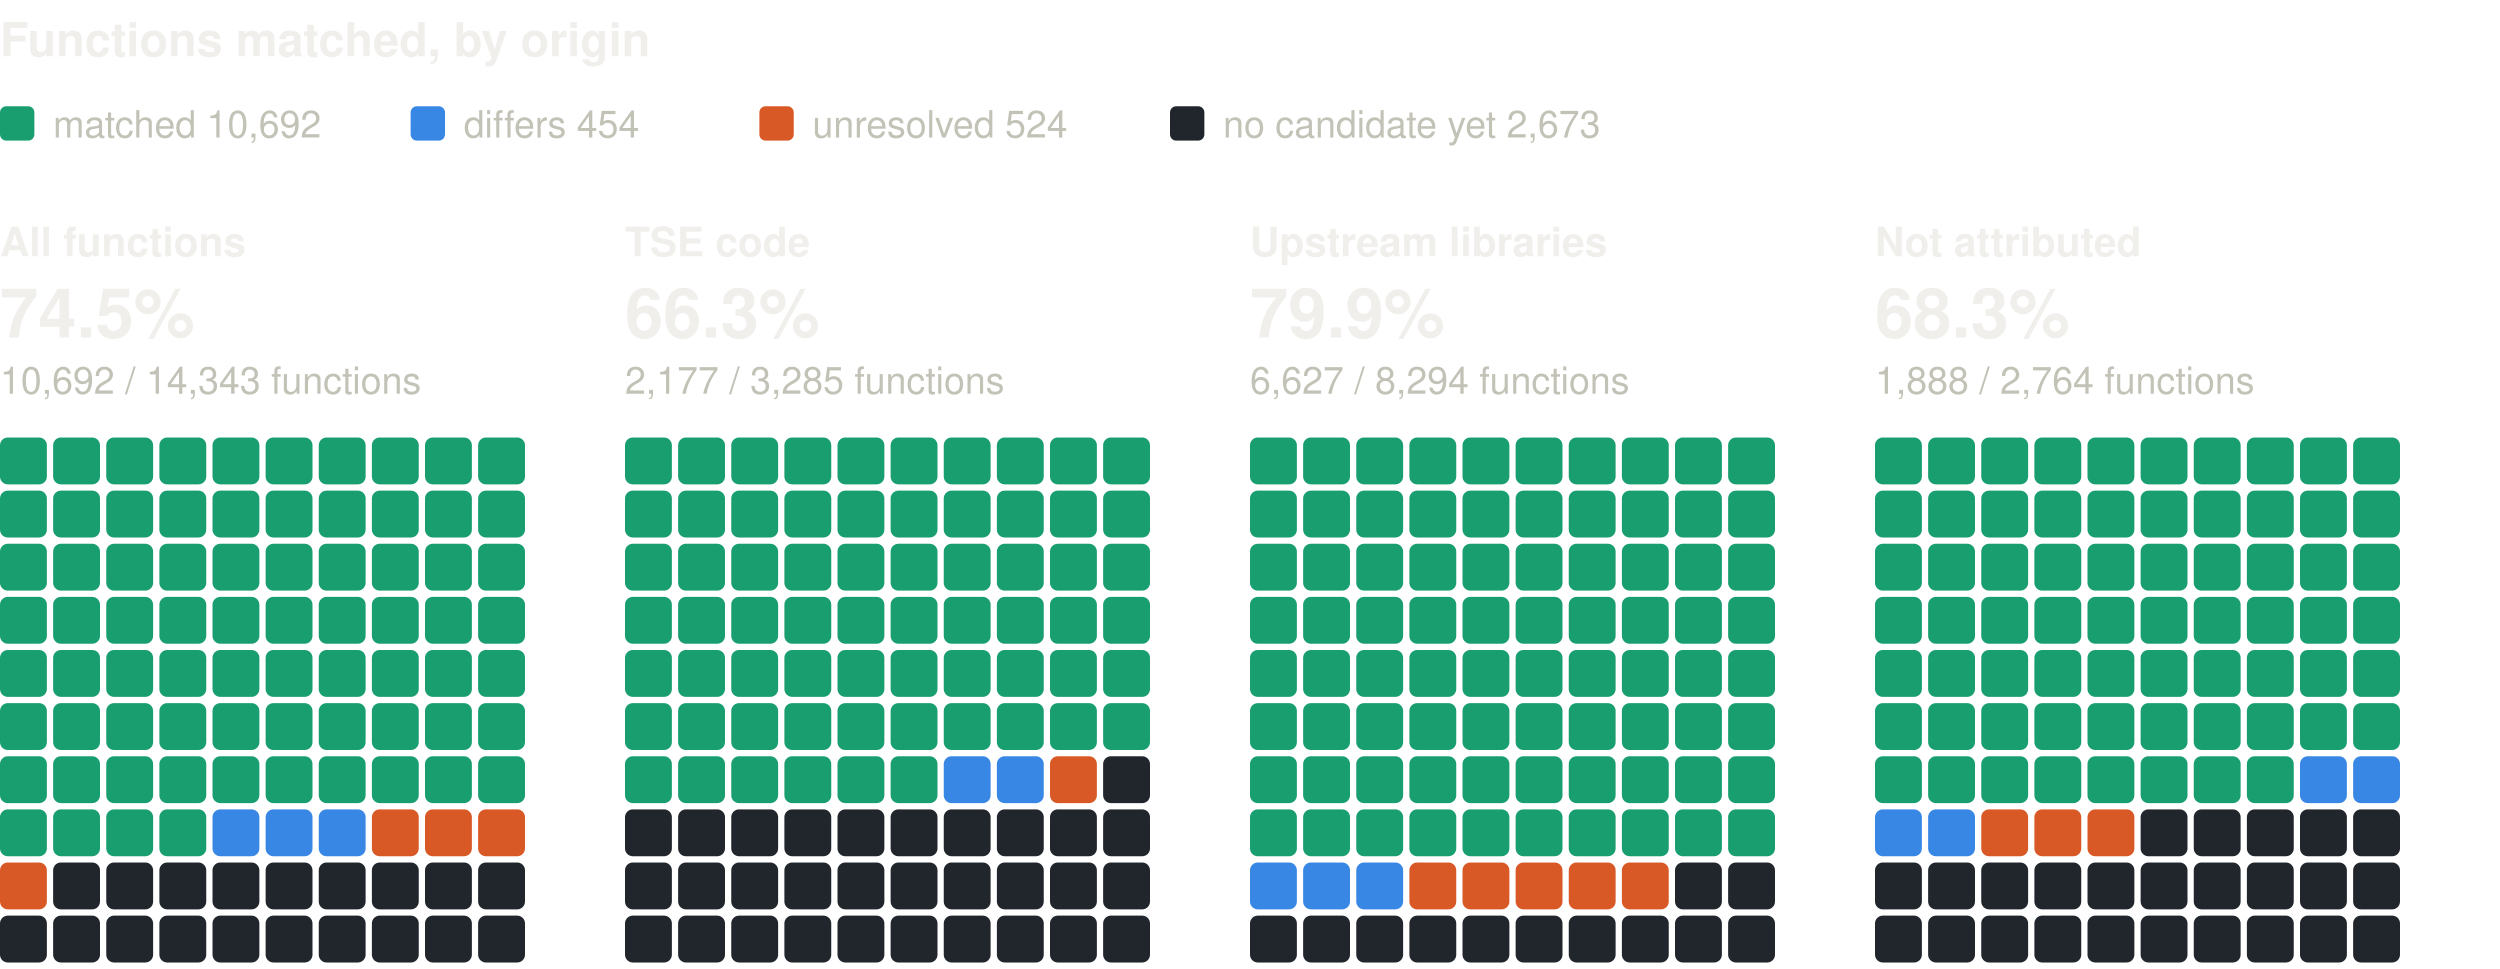
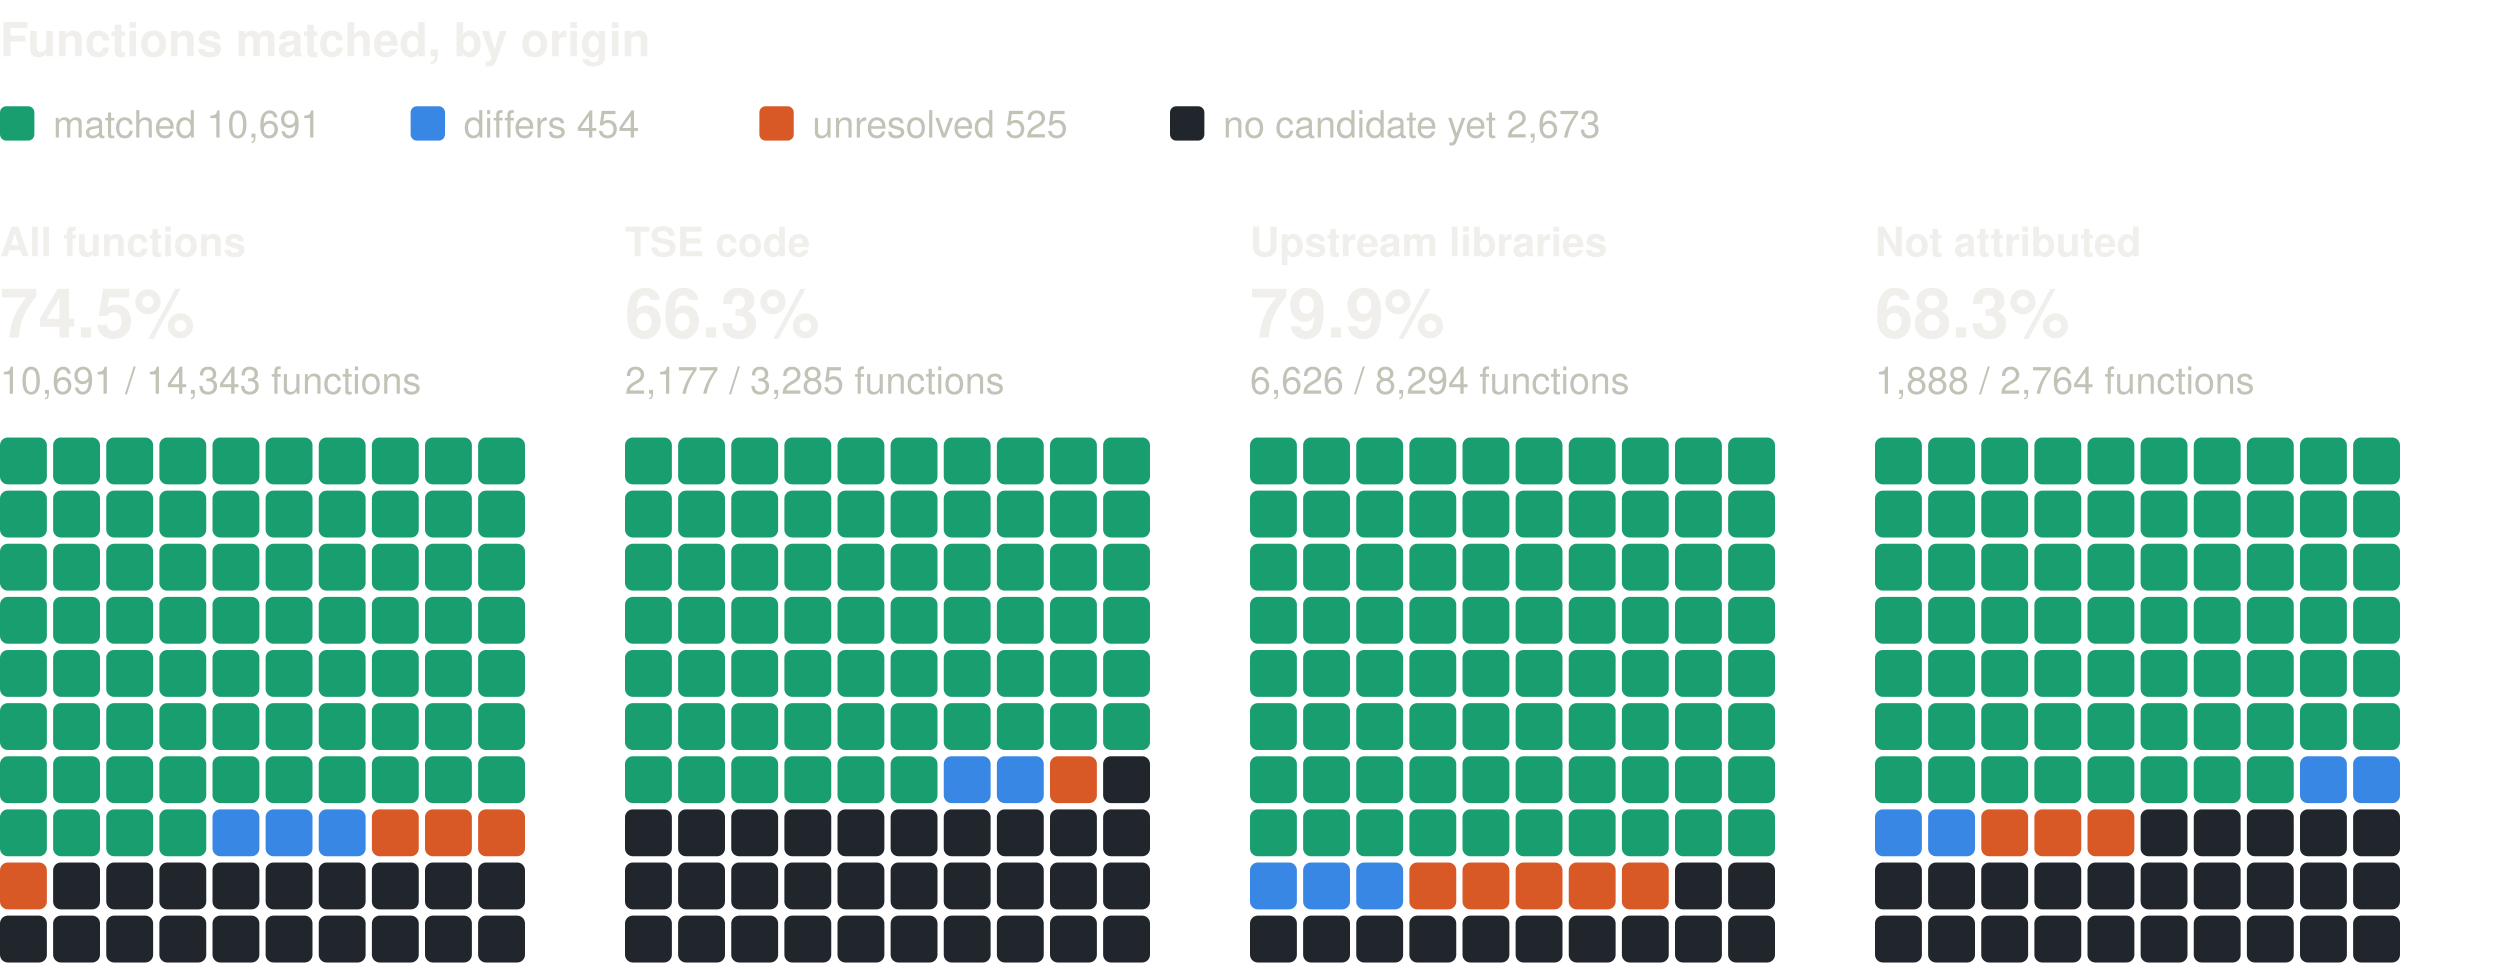
<svg xmlns="http://www.w3.org/2000/svg" width="800" height="310" viewBox="0 0 800 310" role="img" aria-label="Functions matched, by origin: one square per percent, coloured by verdict" font-family="system-ui, -apple-system, 'Segoe UI', Helvetica, Arial, sans-serif">
  <text x="0" y="18" font-size="15" fill="#f0efec" font-weight="600">Functions matched, by origin</text>
  <rect x="0" y="34" width="11" height="11" rx="2" fill="#199e70" />
-   <text x="17" y="44" font-size="12" fill="#c3c2b7">matched 10,692</text>
+   <text x="17" y="44" font-size="12" fill="#c3c2b7">matched 10,691</text>
  <rect x="131.4" y="34" width="11" height="11" rx="2" fill="#3987e5" />
  <text x="148.4" y="44" font-size="12" fill="#c3c2b7">differs 454</text>
  <rect x="243" y="34" width="11" height="11" rx="2" fill="#d95926" />
-   <text x="260" y="44" font-size="12" fill="#c3c2b7">unresolved 524</text>
+   <text x="260" y="44" font-size="12" fill="#c3c2b7">unresolved 525</text>
  <rect x="374.4" y="34" width="11" height="11" rx="2" fill="#21262d" />
  <text x="391.4" y="44" font-size="12" fill="#c3c2b7">no candidate yet 2,673</text>
  <text x="0" y="82" font-size="13" fill="#f0efec" font-weight="600">All functions</text>
  <text x="0" y="108" font-size="22" fill="#f0efec" font-weight="600">74.5%</text>
-   <text x="0" y="126" font-size="12" fill="#c3c2b7">10,692 / 14,343 functions</text>
+   <text x="0" y="126" font-size="12" fill="#c3c2b7">10,691 / 14,343 functions</text>
  <rect x="0" y="140" width="15" height="15" rx="2.5" fill="#199e70" />
  <rect x="17" y="140" width="15" height="15" rx="2.5" fill="#199e70" />
  <rect x="34" y="140" width="15" height="15" rx="2.5" fill="#199e70" />
  <rect x="51" y="140" width="15" height="15" rx="2.5" fill="#199e70" />
  <rect x="68" y="140" width="15" height="15" rx="2.5" fill="#199e70" />
  <rect x="85" y="140" width="15" height="15" rx="2.5" fill="#199e70" />
  <rect x="102" y="140" width="15" height="15" rx="2.5" fill="#199e70" />
  <rect x="119" y="140" width="15" height="15" rx="2.5" fill="#199e70" />
  <rect x="136" y="140" width="15" height="15" rx="2.5" fill="#199e70" />
  <rect x="153" y="140" width="15" height="15" rx="2.5" fill="#199e70" />
  <rect x="0" y="157" width="15" height="15" rx="2.5" fill="#199e70" />
  <rect x="17" y="157" width="15" height="15" rx="2.5" fill="#199e70" />
  <rect x="34" y="157" width="15" height="15" rx="2.5" fill="#199e70" />
  <rect x="51" y="157" width="15" height="15" rx="2.5" fill="#199e70" />
  <rect x="68" y="157" width="15" height="15" rx="2.5" fill="#199e70" />
  <rect x="85" y="157" width="15" height="15" rx="2.5" fill="#199e70" />
  <rect x="102" y="157" width="15" height="15" rx="2.5" fill="#199e70" />
  <rect x="119" y="157" width="15" height="15" rx="2.5" fill="#199e70" />
  <rect x="136" y="157" width="15" height="15" rx="2.5" fill="#199e70" />
  <rect x="153" y="157" width="15" height="15" rx="2.5" fill="#199e70" />
  <rect x="0" y="174" width="15" height="15" rx="2.5" fill="#199e70" />
  <rect x="17" y="174" width="15" height="15" rx="2.5" fill="#199e70" />
  <rect x="34" y="174" width="15" height="15" rx="2.5" fill="#199e70" />
  <rect x="51" y="174" width="15" height="15" rx="2.5" fill="#199e70" />
  <rect x="68" y="174" width="15" height="15" rx="2.5" fill="#199e70" />
  <rect x="85" y="174" width="15" height="15" rx="2.5" fill="#199e70" />
  <rect x="102" y="174" width="15" height="15" rx="2.5" fill="#199e70" />
  <rect x="119" y="174" width="15" height="15" rx="2.5" fill="#199e70" />
  <rect x="136" y="174" width="15" height="15" rx="2.5" fill="#199e70" />
  <rect x="153" y="174" width="15" height="15" rx="2.5" fill="#199e70" />
  <rect x="0" y="191" width="15" height="15" rx="2.5" fill="#199e70" />
  <rect x="17" y="191" width="15" height="15" rx="2.5" fill="#199e70" />
  <rect x="34" y="191" width="15" height="15" rx="2.5" fill="#199e70" />
  <rect x="51" y="191" width="15" height="15" rx="2.5" fill="#199e70" />
  <rect x="68" y="191" width="15" height="15" rx="2.5" fill="#199e70" />
  <rect x="85" y="191" width="15" height="15" rx="2.5" fill="#199e70" />
  <rect x="102" y="191" width="15" height="15" rx="2.5" fill="#199e70" />
  <rect x="119" y="191" width="15" height="15" rx="2.5" fill="#199e70" />
  <rect x="136" y="191" width="15" height="15" rx="2.5" fill="#199e70" />
  <rect x="153" y="191" width="15" height="15" rx="2.5" fill="#199e70" />
  <rect x="0" y="208" width="15" height="15" rx="2.5" fill="#199e70" />
  <rect x="17" y="208" width="15" height="15" rx="2.5" fill="#199e70" />
  <rect x="34" y="208" width="15" height="15" rx="2.5" fill="#199e70" />
  <rect x="51" y="208" width="15" height="15" rx="2.5" fill="#199e70" />
  <rect x="68" y="208" width="15" height="15" rx="2.5" fill="#199e70" />
  <rect x="85" y="208" width="15" height="15" rx="2.5" fill="#199e70" />
  <rect x="102" y="208" width="15" height="15" rx="2.5" fill="#199e70" />
  <rect x="119" y="208" width="15" height="15" rx="2.5" fill="#199e70" />
  <rect x="136" y="208" width="15" height="15" rx="2.5" fill="#199e70" />
  <rect x="153" y="208" width="15" height="15" rx="2.5" fill="#199e70" />
  <rect x="0" y="225" width="15" height="15" rx="2.5" fill="#199e70" />
  <rect x="17" y="225" width="15" height="15" rx="2.5" fill="#199e70" />
  <rect x="34" y="225" width="15" height="15" rx="2.5" fill="#199e70" />
  <rect x="51" y="225" width="15" height="15" rx="2.5" fill="#199e70" />
  <rect x="68" y="225" width="15" height="15" rx="2.5" fill="#199e70" />
  <rect x="85" y="225" width="15" height="15" rx="2.5" fill="#199e70" />
  <rect x="102" y="225" width="15" height="15" rx="2.5" fill="#199e70" />
  <rect x="119" y="225" width="15" height="15" rx="2.5" fill="#199e70" />
  <rect x="136" y="225" width="15" height="15" rx="2.5" fill="#199e70" />
  <rect x="153" y="225" width="15" height="15" rx="2.5" fill="#199e70" />
  <rect x="0" y="242" width="15" height="15" rx="2.5" fill="#199e70" />
  <rect x="17" y="242" width="15" height="15" rx="2.5" fill="#199e70" />
  <rect x="34" y="242" width="15" height="15" rx="2.5" fill="#199e70" />
  <rect x="51" y="242" width="15" height="15" rx="2.5" fill="#199e70" />
  <rect x="68" y="242" width="15" height="15" rx="2.5" fill="#199e70" />
  <rect x="85" y="242" width="15" height="15" rx="2.5" fill="#199e70" />
  <rect x="102" y="242" width="15" height="15" rx="2.5" fill="#199e70" />
  <rect x="119" y="242" width="15" height="15" rx="2.5" fill="#199e70" />
  <rect x="136" y="242" width="15" height="15" rx="2.5" fill="#199e70" />
  <rect x="153" y="242" width="15" height="15" rx="2.5" fill="#199e70" />
  <rect x="0" y="259" width="15" height="15" rx="2.5" fill="#199e70" />
  <rect x="17" y="259" width="15" height="15" rx="2.5" fill="#199e70" />
  <rect x="34" y="259" width="15" height="15" rx="2.5" fill="#199e70" />
  <rect x="51" y="259" width="15" height="15" rx="2.5" fill="#199e70" />
  <rect x="68" y="259" width="15" height="15" rx="2.5" fill="#3987e5" />
  <rect x="85" y="259" width="15" height="15" rx="2.5" fill="#3987e5" />
  <rect x="102" y="259" width="15" height="15" rx="2.5" fill="#3987e5" />
  <rect x="119" y="259" width="15" height="15" rx="2.5" fill="#d95926" />
  <rect x="136" y="259" width="15" height="15" rx="2.5" fill="#d95926" />
  <rect x="153" y="259" width="15" height="15" rx="2.5" fill="#d95926" />
  <rect x="0" y="276" width="15" height="15" rx="2.5" fill="#d95926" />
  <rect x="17" y="276" width="15" height="15" rx="2.5" fill="#21262d" />
  <rect x="34" y="276" width="15" height="15" rx="2.5" fill="#21262d" />
  <rect x="51" y="276" width="15" height="15" rx="2.5" fill="#21262d" />
  <rect x="68" y="276" width="15" height="15" rx="2.5" fill="#21262d" />
  <rect x="85" y="276" width="15" height="15" rx="2.5" fill="#21262d" />
  <rect x="102" y="276" width="15" height="15" rx="2.5" fill="#21262d" />
  <rect x="119" y="276" width="15" height="15" rx="2.5" fill="#21262d" />
  <rect x="136" y="276" width="15" height="15" rx="2.5" fill="#21262d" />
  <rect x="153" y="276" width="15" height="15" rx="2.5" fill="#21262d" />
  <rect x="0" y="293" width="15" height="15" rx="2.5" fill="#21262d" />
  <rect x="17" y="293" width="15" height="15" rx="2.5" fill="#21262d" />
  <rect x="34" y="293" width="15" height="15" rx="2.5" fill="#21262d" />
  <rect x="51" y="293" width="15" height="15" rx="2.5" fill="#21262d" />
  <rect x="68" y="293" width="15" height="15" rx="2.5" fill="#21262d" />
  <rect x="85" y="293" width="15" height="15" rx="2.5" fill="#21262d" />
  <rect x="102" y="293" width="15" height="15" rx="2.5" fill="#21262d" />
  <rect x="119" y="293" width="15" height="15" rx="2.5" fill="#21262d" />
  <rect x="136" y="293" width="15" height="15" rx="2.5" fill="#21262d" />
  <rect x="153" y="293" width="15" height="15" rx="2.5" fill="#21262d" />
  <text x="200" y="82" font-size="13" fill="#f0efec" font-weight="600">TSE code</text>
  <text x="200" y="108" font-size="22" fill="#f0efec" font-weight="600">66.3%</text>
  <text x="200" y="126" font-size="12" fill="#c3c2b7">2,177 / 3,285 functions</text>
  <rect x="200" y="140" width="15" height="15" rx="2.5" fill="#199e70" />
  <rect x="217" y="140" width="15" height="15" rx="2.5" fill="#199e70" />
  <rect x="234" y="140" width="15" height="15" rx="2.5" fill="#199e70" />
  <rect x="251" y="140" width="15" height="15" rx="2.5" fill="#199e70" />
  <rect x="268" y="140" width="15" height="15" rx="2.5" fill="#199e70" />
  <rect x="285" y="140" width="15" height="15" rx="2.5" fill="#199e70" />
  <rect x="302" y="140" width="15" height="15" rx="2.5" fill="#199e70" />
  <rect x="319" y="140" width="15" height="15" rx="2.5" fill="#199e70" />
  <rect x="336" y="140" width="15" height="15" rx="2.5" fill="#199e70" />
  <rect x="353" y="140" width="15" height="15" rx="2.5" fill="#199e70" />
  <rect x="200" y="157" width="15" height="15" rx="2.5" fill="#199e70" />
  <rect x="217" y="157" width="15" height="15" rx="2.5" fill="#199e70" />
  <rect x="234" y="157" width="15" height="15" rx="2.5" fill="#199e70" />
  <rect x="251" y="157" width="15" height="15" rx="2.5" fill="#199e70" />
  <rect x="268" y="157" width="15" height="15" rx="2.5" fill="#199e70" />
  <rect x="285" y="157" width="15" height="15" rx="2.5" fill="#199e70" />
  <rect x="302" y="157" width="15" height="15" rx="2.5" fill="#199e70" />
  <rect x="319" y="157" width="15" height="15" rx="2.5" fill="#199e70" />
  <rect x="336" y="157" width="15" height="15" rx="2.5" fill="#199e70" />
  <rect x="353" y="157" width="15" height="15" rx="2.5" fill="#199e70" />
  <rect x="200" y="174" width="15" height="15" rx="2.5" fill="#199e70" />
  <rect x="217" y="174" width="15" height="15" rx="2.5" fill="#199e70" />
  <rect x="234" y="174" width="15" height="15" rx="2.5" fill="#199e70" />
  <rect x="251" y="174" width="15" height="15" rx="2.5" fill="#199e70" />
  <rect x="268" y="174" width="15" height="15" rx="2.5" fill="#199e70" />
  <rect x="285" y="174" width="15" height="15" rx="2.5" fill="#199e70" />
  <rect x="302" y="174" width="15" height="15" rx="2.5" fill="#199e70" />
  <rect x="319" y="174" width="15" height="15" rx="2.5" fill="#199e70" />
  <rect x="336" y="174" width="15" height="15" rx="2.5" fill="#199e70" />
  <rect x="353" y="174" width="15" height="15" rx="2.5" fill="#199e70" />
  <rect x="200" y="191" width="15" height="15" rx="2.5" fill="#199e70" />
  <rect x="217" y="191" width="15" height="15" rx="2.5" fill="#199e70" />
  <rect x="234" y="191" width="15" height="15" rx="2.5" fill="#199e70" />
  <rect x="251" y="191" width="15" height="15" rx="2.5" fill="#199e70" />
  <rect x="268" y="191" width="15" height="15" rx="2.5" fill="#199e70" />
  <rect x="285" y="191" width="15" height="15" rx="2.5" fill="#199e70" />
  <rect x="302" y="191" width="15" height="15" rx="2.5" fill="#199e70" />
  <rect x="319" y="191" width="15" height="15" rx="2.5" fill="#199e70" />
  <rect x="336" y="191" width="15" height="15" rx="2.5" fill="#199e70" />
  <rect x="353" y="191" width="15" height="15" rx="2.5" fill="#199e70" />
  <rect x="200" y="208" width="15" height="15" rx="2.5" fill="#199e70" />
  <rect x="217" y="208" width="15" height="15" rx="2.5" fill="#199e70" />
  <rect x="234" y="208" width="15" height="15" rx="2.5" fill="#199e70" />
  <rect x="251" y="208" width="15" height="15" rx="2.5" fill="#199e70" />
  <rect x="268" y="208" width="15" height="15" rx="2.5" fill="#199e70" />
  <rect x="285" y="208" width="15" height="15" rx="2.5" fill="#199e70" />
  <rect x="302" y="208" width="15" height="15" rx="2.5" fill="#199e70" />
  <rect x="319" y="208" width="15" height="15" rx="2.5" fill="#199e70" />
  <rect x="336" y="208" width="15" height="15" rx="2.5" fill="#199e70" />
  <rect x="353" y="208" width="15" height="15" rx="2.5" fill="#199e70" />
  <rect x="200" y="225" width="15" height="15" rx="2.5" fill="#199e70" />
  <rect x="217" y="225" width="15" height="15" rx="2.5" fill="#199e70" />
  <rect x="234" y="225" width="15" height="15" rx="2.5" fill="#199e70" />
  <rect x="251" y="225" width="15" height="15" rx="2.5" fill="#199e70" />
  <rect x="268" y="225" width="15" height="15" rx="2.5" fill="#199e70" />
  <rect x="285" y="225" width="15" height="15" rx="2.5" fill="#199e70" />
  <rect x="302" y="225" width="15" height="15" rx="2.5" fill="#199e70" />
  <rect x="319" y="225" width="15" height="15" rx="2.5" fill="#199e70" />
  <rect x="336" y="225" width="15" height="15" rx="2.5" fill="#199e70" />
  <rect x="353" y="225" width="15" height="15" rx="2.5" fill="#199e70" />
  <rect x="200" y="242" width="15" height="15" rx="2.5" fill="#199e70" />
  <rect x="217" y="242" width="15" height="15" rx="2.5" fill="#199e70" />
  <rect x="234" y="242" width="15" height="15" rx="2.5" fill="#199e70" />
  <rect x="251" y="242" width="15" height="15" rx="2.5" fill="#199e70" />
  <rect x="268" y="242" width="15" height="15" rx="2.5" fill="#199e70" />
  <rect x="285" y="242" width="15" height="15" rx="2.5" fill="#199e70" />
  <rect x="302" y="242" width="15" height="15" rx="2.5" fill="#3987e5" />
  <rect x="319" y="242" width="15" height="15" rx="2.5" fill="#3987e5" />
  <rect x="336" y="242" width="15" height="15" rx="2.5" fill="#d95926" />
  <rect x="353" y="242" width="15" height="15" rx="2.5" fill="#21262d" />
  <rect x="200" y="259" width="15" height="15" rx="2.5" fill="#21262d" />
  <rect x="217" y="259" width="15" height="15" rx="2.5" fill="#21262d" />
  <rect x="234" y="259" width="15" height="15" rx="2.5" fill="#21262d" />
  <rect x="251" y="259" width="15" height="15" rx="2.5" fill="#21262d" />
  <rect x="268" y="259" width="15" height="15" rx="2.5" fill="#21262d" />
  <rect x="285" y="259" width="15" height="15" rx="2.5" fill="#21262d" />
  <rect x="302" y="259" width="15" height="15" rx="2.5" fill="#21262d" />
  <rect x="319" y="259" width="15" height="15" rx="2.5" fill="#21262d" />
  <rect x="336" y="259" width="15" height="15" rx="2.5" fill="#21262d" />
  <rect x="353" y="259" width="15" height="15" rx="2.5" fill="#21262d" />
  <rect x="200" y="276" width="15" height="15" rx="2.5" fill="#21262d" />
  <rect x="217" y="276" width="15" height="15" rx="2.5" fill="#21262d" />
  <rect x="234" y="276" width="15" height="15" rx="2.5" fill="#21262d" />
  <rect x="251" y="276" width="15" height="15" rx="2.5" fill="#21262d" />
  <rect x="268" y="276" width="15" height="15" rx="2.5" fill="#21262d" />
  <rect x="285" y="276" width="15" height="15" rx="2.5" fill="#21262d" />
  <rect x="302" y="276" width="15" height="15" rx="2.5" fill="#21262d" />
  <rect x="319" y="276" width="15" height="15" rx="2.5" fill="#21262d" />
  <rect x="336" y="276" width="15" height="15" rx="2.5" fill="#21262d" />
  <rect x="353" y="276" width="15" height="15" rx="2.5" fill="#21262d" />
  <rect x="200" y="293" width="15" height="15" rx="2.5" fill="#21262d" />
  <rect x="217" y="293" width="15" height="15" rx="2.5" fill="#21262d" />
  <rect x="234" y="293" width="15" height="15" rx="2.5" fill="#21262d" />
  <rect x="251" y="293" width="15" height="15" rx="2.5" fill="#21262d" />
  <rect x="268" y="293" width="15" height="15" rx="2.5" fill="#21262d" />
  <rect x="285" y="293" width="15" height="15" rx="2.5" fill="#21262d" />
  <rect x="302" y="293" width="15" height="15" rx="2.5" fill="#21262d" />
  <rect x="319" y="293" width="15" height="15" rx="2.5" fill="#21262d" />
  <rect x="336" y="293" width="15" height="15" rx="2.5" fill="#21262d" />
  <rect x="353" y="293" width="15" height="15" rx="2.5" fill="#21262d" />
  <text x="400" y="82" font-size="13" fill="#f0efec" font-weight="600">Upstream libraries</text>
  <text x="400" y="108" font-size="22" fill="#f0efec" font-weight="600">79.9%</text>
-   <text x="400" y="126" font-size="12" fill="#c3c2b7">6,627 / 8,294 functions</text>
+   <text x="400" y="126" font-size="12" fill="#c3c2b7">6,626 / 8,294 functions</text>
  <rect x="400" y="140" width="15" height="15" rx="2.5" fill="#199e70" />
  <rect x="417" y="140" width="15" height="15" rx="2.5" fill="#199e70" />
  <rect x="434" y="140" width="15" height="15" rx="2.5" fill="#199e70" />
  <rect x="451" y="140" width="15" height="15" rx="2.5" fill="#199e70" />
  <rect x="468" y="140" width="15" height="15" rx="2.5" fill="#199e70" />
  <rect x="485" y="140" width="15" height="15" rx="2.5" fill="#199e70" />
  <rect x="502" y="140" width="15" height="15" rx="2.5" fill="#199e70" />
  <rect x="519" y="140" width="15" height="15" rx="2.5" fill="#199e70" />
  <rect x="536" y="140" width="15" height="15" rx="2.5" fill="#199e70" />
  <rect x="553" y="140" width="15" height="15" rx="2.5" fill="#199e70" />
  <rect x="400" y="157" width="15" height="15" rx="2.5" fill="#199e70" />
  <rect x="417" y="157" width="15" height="15" rx="2.5" fill="#199e70" />
  <rect x="434" y="157" width="15" height="15" rx="2.5" fill="#199e70" />
  <rect x="451" y="157" width="15" height="15" rx="2.5" fill="#199e70" />
  <rect x="468" y="157" width="15" height="15" rx="2.5" fill="#199e70" />
  <rect x="485" y="157" width="15" height="15" rx="2.5" fill="#199e70" />
  <rect x="502" y="157" width="15" height="15" rx="2.5" fill="#199e70" />
  <rect x="519" y="157" width="15" height="15" rx="2.5" fill="#199e70" />
  <rect x="536" y="157" width="15" height="15" rx="2.5" fill="#199e70" />
  <rect x="553" y="157" width="15" height="15" rx="2.5" fill="#199e70" />
  <rect x="400" y="174" width="15" height="15" rx="2.5" fill="#199e70" />
  <rect x="417" y="174" width="15" height="15" rx="2.5" fill="#199e70" />
  <rect x="434" y="174" width="15" height="15" rx="2.5" fill="#199e70" />
  <rect x="451" y="174" width="15" height="15" rx="2.5" fill="#199e70" />
  <rect x="468" y="174" width="15" height="15" rx="2.5" fill="#199e70" />
  <rect x="485" y="174" width="15" height="15" rx="2.5" fill="#199e70" />
  <rect x="502" y="174" width="15" height="15" rx="2.5" fill="#199e70" />
  <rect x="519" y="174" width="15" height="15" rx="2.5" fill="#199e70" />
  <rect x="536" y="174" width="15" height="15" rx="2.5" fill="#199e70" />
  <rect x="553" y="174" width="15" height="15" rx="2.5" fill="#199e70" />
  <rect x="400" y="191" width="15" height="15" rx="2.5" fill="#199e70" />
  <rect x="417" y="191" width="15" height="15" rx="2.5" fill="#199e70" />
  <rect x="434" y="191" width="15" height="15" rx="2.5" fill="#199e70" />
  <rect x="451" y="191" width="15" height="15" rx="2.5" fill="#199e70" />
  <rect x="468" y="191" width="15" height="15" rx="2.5" fill="#199e70" />
  <rect x="485" y="191" width="15" height="15" rx="2.5" fill="#199e70" />
  <rect x="502" y="191" width="15" height="15" rx="2.5" fill="#199e70" />
  <rect x="519" y="191" width="15" height="15" rx="2.5" fill="#199e70" />
  <rect x="536" y="191" width="15" height="15" rx="2.5" fill="#199e70" />
  <rect x="553" y="191" width="15" height="15" rx="2.5" fill="#199e70" />
  <rect x="400" y="208" width="15" height="15" rx="2.5" fill="#199e70" />
  <rect x="417" y="208" width="15" height="15" rx="2.5" fill="#199e70" />
  <rect x="434" y="208" width="15" height="15" rx="2.5" fill="#199e70" />
  <rect x="451" y="208" width="15" height="15" rx="2.5" fill="#199e70" />
  <rect x="468" y="208" width="15" height="15" rx="2.5" fill="#199e70" />
  <rect x="485" y="208" width="15" height="15" rx="2.5" fill="#199e70" />
  <rect x="502" y="208" width="15" height="15" rx="2.5" fill="#199e70" />
  <rect x="519" y="208" width="15" height="15" rx="2.5" fill="#199e70" />
  <rect x="536" y="208" width="15" height="15" rx="2.5" fill="#199e70" />
  <rect x="553" y="208" width="15" height="15" rx="2.5" fill="#199e70" />
  <rect x="400" y="225" width="15" height="15" rx="2.5" fill="#199e70" />
  <rect x="417" y="225" width="15" height="15" rx="2.5" fill="#199e70" />
  <rect x="434" y="225" width="15" height="15" rx="2.5" fill="#199e70" />
  <rect x="451" y="225" width="15" height="15" rx="2.5" fill="#199e70" />
  <rect x="468" y="225" width="15" height="15" rx="2.5" fill="#199e70" />
  <rect x="485" y="225" width="15" height="15" rx="2.5" fill="#199e70" />
  <rect x="502" y="225" width="15" height="15" rx="2.5" fill="#199e70" />
  <rect x="519" y="225" width="15" height="15" rx="2.5" fill="#199e70" />
  <rect x="536" y="225" width="15" height="15" rx="2.5" fill="#199e70" />
  <rect x="553" y="225" width="15" height="15" rx="2.5" fill="#199e70" />
  <rect x="400" y="242" width="15" height="15" rx="2.5" fill="#199e70" />
  <rect x="417" y="242" width="15" height="15" rx="2.5" fill="#199e70" />
  <rect x="434" y="242" width="15" height="15" rx="2.5" fill="#199e70" />
  <rect x="451" y="242" width="15" height="15" rx="2.5" fill="#199e70" />
  <rect x="468" y="242" width="15" height="15" rx="2.5" fill="#199e70" />
  <rect x="485" y="242" width="15" height="15" rx="2.5" fill="#199e70" />
  <rect x="502" y="242" width="15" height="15" rx="2.5" fill="#199e70" />
  <rect x="519" y="242" width="15" height="15" rx="2.5" fill="#199e70" />
  <rect x="536" y="242" width="15" height="15" rx="2.5" fill="#199e70" />
  <rect x="553" y="242" width="15" height="15" rx="2.5" fill="#199e70" />
  <rect x="400" y="259" width="15" height="15" rx="2.5" fill="#199e70" />
  <rect x="417" y="259" width="15" height="15" rx="2.5" fill="#199e70" />
  <rect x="434" y="259" width="15" height="15" rx="2.5" fill="#199e70" />
  <rect x="451" y="259" width="15" height="15" rx="2.5" fill="#199e70" />
  <rect x="468" y="259" width="15" height="15" rx="2.5" fill="#199e70" />
  <rect x="485" y="259" width="15" height="15" rx="2.5" fill="#199e70" />
  <rect x="502" y="259" width="15" height="15" rx="2.5" fill="#199e70" />
  <rect x="519" y="259" width="15" height="15" rx="2.5" fill="#199e70" />
  <rect x="536" y="259" width="15" height="15" rx="2.5" fill="#199e70" />
  <rect x="553" y="259" width="15" height="15" rx="2.5" fill="#199e70" />
  <rect x="400" y="276" width="15" height="15" rx="2.5" fill="#3987e5" />
  <rect x="417" y="276" width="15" height="15" rx="2.5" fill="#3987e5" />
  <rect x="434" y="276" width="15" height="15" rx="2.5" fill="#3987e5" />
  <rect x="451" y="276" width="15" height="15" rx="2.5" fill="#d95926" />
  <rect x="468" y="276" width="15" height="15" rx="2.5" fill="#d95926" />
  <rect x="485" y="276" width="15" height="15" rx="2.5" fill="#d95926" />
  <rect x="502" y="276" width="15" height="15" rx="2.5" fill="#d95926" />
  <rect x="519" y="276" width="15" height="15" rx="2.5" fill="#d95926" />
  <rect x="536" y="276" width="15" height="15" rx="2.5" fill="#21262d" />
  <rect x="553" y="276" width="15" height="15" rx="2.5" fill="#21262d" />
  <rect x="400" y="293" width="15" height="15" rx="2.5" fill="#21262d" />
  <rect x="417" y="293" width="15" height="15" rx="2.5" fill="#21262d" />
  <rect x="434" y="293" width="15" height="15" rx="2.5" fill="#21262d" />
  <rect x="451" y="293" width="15" height="15" rx="2.5" fill="#21262d" />
  <rect x="468" y="293" width="15" height="15" rx="2.5" fill="#21262d" />
  <rect x="485" y="293" width="15" height="15" rx="2.5" fill="#21262d" />
  <rect x="502" y="293" width="15" height="15" rx="2.5" fill="#21262d" />
  <rect x="519" y="293" width="15" height="15" rx="2.5" fill="#21262d" />
  <rect x="536" y="293" width="15" height="15" rx="2.5" fill="#21262d" />
  <rect x="553" y="293" width="15" height="15" rx="2.5" fill="#21262d" />
  <text x="600" y="82" font-size="13" fill="#f0efec" font-weight="600">Not attributed</text>
  <text x="600" y="108" font-size="22" fill="#f0efec" font-weight="600">68.3%</text>
  <text x="600" y="126" font-size="12" fill="#c3c2b7">1,888 / 2,764 functions</text>
  <rect x="600" y="140" width="15" height="15" rx="2.5" fill="#199e70" />
  <rect x="617" y="140" width="15" height="15" rx="2.5" fill="#199e70" />
  <rect x="634" y="140" width="15" height="15" rx="2.5" fill="#199e70" />
  <rect x="651" y="140" width="15" height="15" rx="2.5" fill="#199e70" />
  <rect x="668" y="140" width="15" height="15" rx="2.5" fill="#199e70" />
  <rect x="685" y="140" width="15" height="15" rx="2.5" fill="#199e70" />
  <rect x="702" y="140" width="15" height="15" rx="2.5" fill="#199e70" />
  <rect x="719" y="140" width="15" height="15" rx="2.5" fill="#199e70" />
  <rect x="736" y="140" width="15" height="15" rx="2.5" fill="#199e70" />
  <rect x="753" y="140" width="15" height="15" rx="2.5" fill="#199e70" />
  <rect x="600" y="157" width="15" height="15" rx="2.5" fill="#199e70" />
  <rect x="617" y="157" width="15" height="15" rx="2.5" fill="#199e70" />
  <rect x="634" y="157" width="15" height="15" rx="2.5" fill="#199e70" />
  <rect x="651" y="157" width="15" height="15" rx="2.5" fill="#199e70" />
  <rect x="668" y="157" width="15" height="15" rx="2.5" fill="#199e70" />
  <rect x="685" y="157" width="15" height="15" rx="2.5" fill="#199e70" />
  <rect x="702" y="157" width="15" height="15" rx="2.5" fill="#199e70" />
  <rect x="719" y="157" width="15" height="15" rx="2.5" fill="#199e70" />
  <rect x="736" y="157" width="15" height="15" rx="2.5" fill="#199e70" />
  <rect x="753" y="157" width="15" height="15" rx="2.5" fill="#199e70" />
  <rect x="600" y="174" width="15" height="15" rx="2.5" fill="#199e70" />
  <rect x="617" y="174" width="15" height="15" rx="2.5" fill="#199e70" />
  <rect x="634" y="174" width="15" height="15" rx="2.5" fill="#199e70" />
  <rect x="651" y="174" width="15" height="15" rx="2.5" fill="#199e70" />
  <rect x="668" y="174" width="15" height="15" rx="2.5" fill="#199e70" />
  <rect x="685" y="174" width="15" height="15" rx="2.5" fill="#199e70" />
  <rect x="702" y="174" width="15" height="15" rx="2.5" fill="#199e70" />
  <rect x="719" y="174" width="15" height="15" rx="2.5" fill="#199e70" />
  <rect x="736" y="174" width="15" height="15" rx="2.5" fill="#199e70" />
  <rect x="753" y="174" width="15" height="15" rx="2.5" fill="#199e70" />
  <rect x="600" y="191" width="15" height="15" rx="2.5" fill="#199e70" />
  <rect x="617" y="191" width="15" height="15" rx="2.5" fill="#199e70" />
  <rect x="634" y="191" width="15" height="15" rx="2.5" fill="#199e70" />
  <rect x="651" y="191" width="15" height="15" rx="2.5" fill="#199e70" />
  <rect x="668" y="191" width="15" height="15" rx="2.5" fill="#199e70" />
  <rect x="685" y="191" width="15" height="15" rx="2.5" fill="#199e70" />
  <rect x="702" y="191" width="15" height="15" rx="2.5" fill="#199e70" />
  <rect x="719" y="191" width="15" height="15" rx="2.5" fill="#199e70" />
  <rect x="736" y="191" width="15" height="15" rx="2.5" fill="#199e70" />
  <rect x="753" y="191" width="15" height="15" rx="2.5" fill="#199e70" />
  <rect x="600" y="208" width="15" height="15" rx="2.5" fill="#199e70" />
  <rect x="617" y="208" width="15" height="15" rx="2.5" fill="#199e70" />
  <rect x="634" y="208" width="15" height="15" rx="2.5" fill="#199e70" />
  <rect x="651" y="208" width="15" height="15" rx="2.5" fill="#199e70" />
  <rect x="668" y="208" width="15" height="15" rx="2.5" fill="#199e70" />
  <rect x="685" y="208" width="15" height="15" rx="2.5" fill="#199e70" />
  <rect x="702" y="208" width="15" height="15" rx="2.5" fill="#199e70" />
  <rect x="719" y="208" width="15" height="15" rx="2.5" fill="#199e70" />
  <rect x="736" y="208" width="15" height="15" rx="2.5" fill="#199e70" />
  <rect x="753" y="208" width="15" height="15" rx="2.5" fill="#199e70" />
  <rect x="600" y="225" width="15" height="15" rx="2.5" fill="#199e70" />
  <rect x="617" y="225" width="15" height="15" rx="2.5" fill="#199e70" />
  <rect x="634" y="225" width="15" height="15" rx="2.5" fill="#199e70" />
  <rect x="651" y="225" width="15" height="15" rx="2.5" fill="#199e70" />
  <rect x="668" y="225" width="15" height="15" rx="2.5" fill="#199e70" />
  <rect x="685" y="225" width="15" height="15" rx="2.5" fill="#199e70" />
  <rect x="702" y="225" width="15" height="15" rx="2.5" fill="#199e70" />
  <rect x="719" y="225" width="15" height="15" rx="2.5" fill="#199e70" />
  <rect x="736" y="225" width="15" height="15" rx="2.5" fill="#199e70" />
  <rect x="753" y="225" width="15" height="15" rx="2.5" fill="#199e70" />
  <rect x="600" y="242" width="15" height="15" rx="2.5" fill="#199e70" />
  <rect x="617" y="242" width="15" height="15" rx="2.5" fill="#199e70" />
  <rect x="634" y="242" width="15" height="15" rx="2.5" fill="#199e70" />
  <rect x="651" y="242" width="15" height="15" rx="2.5" fill="#199e70" />
  <rect x="668" y="242" width="15" height="15" rx="2.5" fill="#199e70" />
  <rect x="685" y="242" width="15" height="15" rx="2.5" fill="#199e70" />
  <rect x="702" y="242" width="15" height="15" rx="2.5" fill="#199e70" />
  <rect x="719" y="242" width="15" height="15" rx="2.5" fill="#199e70" />
  <rect x="736" y="242" width="15" height="15" rx="2.5" fill="#3987e5" />
  <rect x="753" y="242" width="15" height="15" rx="2.5" fill="#3987e5" />
  <rect x="600" y="259" width="15" height="15" rx="2.5" fill="#3987e5" />
  <rect x="617" y="259" width="15" height="15" rx="2.5" fill="#3987e5" />
  <rect x="634" y="259" width="15" height="15" rx="2.5" fill="#d95926" />
  <rect x="651" y="259" width="15" height="15" rx="2.5" fill="#d95926" />
  <rect x="668" y="259" width="15" height="15" rx="2.5" fill="#d95926" />
  <rect x="685" y="259" width="15" height="15" rx="2.5" fill="#21262d" />
  <rect x="702" y="259" width="15" height="15" rx="2.5" fill="#21262d" />
  <rect x="719" y="259" width="15" height="15" rx="2.5" fill="#21262d" />
  <rect x="736" y="259" width="15" height="15" rx="2.5" fill="#21262d" />
  <rect x="753" y="259" width="15" height="15" rx="2.5" fill="#21262d" />
  <rect x="600" y="276" width="15" height="15" rx="2.5" fill="#21262d" />
  <rect x="617" y="276" width="15" height="15" rx="2.5" fill="#21262d" />
  <rect x="634" y="276" width="15" height="15" rx="2.5" fill="#21262d" />
  <rect x="651" y="276" width="15" height="15" rx="2.5" fill="#21262d" />
  <rect x="668" y="276" width="15" height="15" rx="2.5" fill="#21262d" />
  <rect x="685" y="276" width="15" height="15" rx="2.5" fill="#21262d" />
  <rect x="702" y="276" width="15" height="15" rx="2.5" fill="#21262d" />
  <rect x="719" y="276" width="15" height="15" rx="2.5" fill="#21262d" />
  <rect x="736" y="276" width="15" height="15" rx="2.5" fill="#21262d" />
  <rect x="753" y="276" width="15" height="15" rx="2.5" fill="#21262d" />
  <rect x="600" y="293" width="15" height="15" rx="2.5" fill="#21262d" />
  <rect x="617" y="293" width="15" height="15" rx="2.5" fill="#21262d" />
  <rect x="634" y="293" width="15" height="15" rx="2.5" fill="#21262d" />
  <rect x="651" y="293" width="15" height="15" rx="2.5" fill="#21262d" />
  <rect x="668" y="293" width="15" height="15" rx="2.5" fill="#21262d" />
  <rect x="685" y="293" width="15" height="15" rx="2.5" fill="#21262d" />
  <rect x="702" y="293" width="15" height="15" rx="2.5" fill="#21262d" />
  <rect x="719" y="293" width="15" height="15" rx="2.5" fill="#21262d" />
  <rect x="736" y="293" width="15" height="15" rx="2.5" fill="#21262d" />
  <rect x="753" y="293" width="15" height="15" rx="2.5" fill="#21262d" />
</svg>
